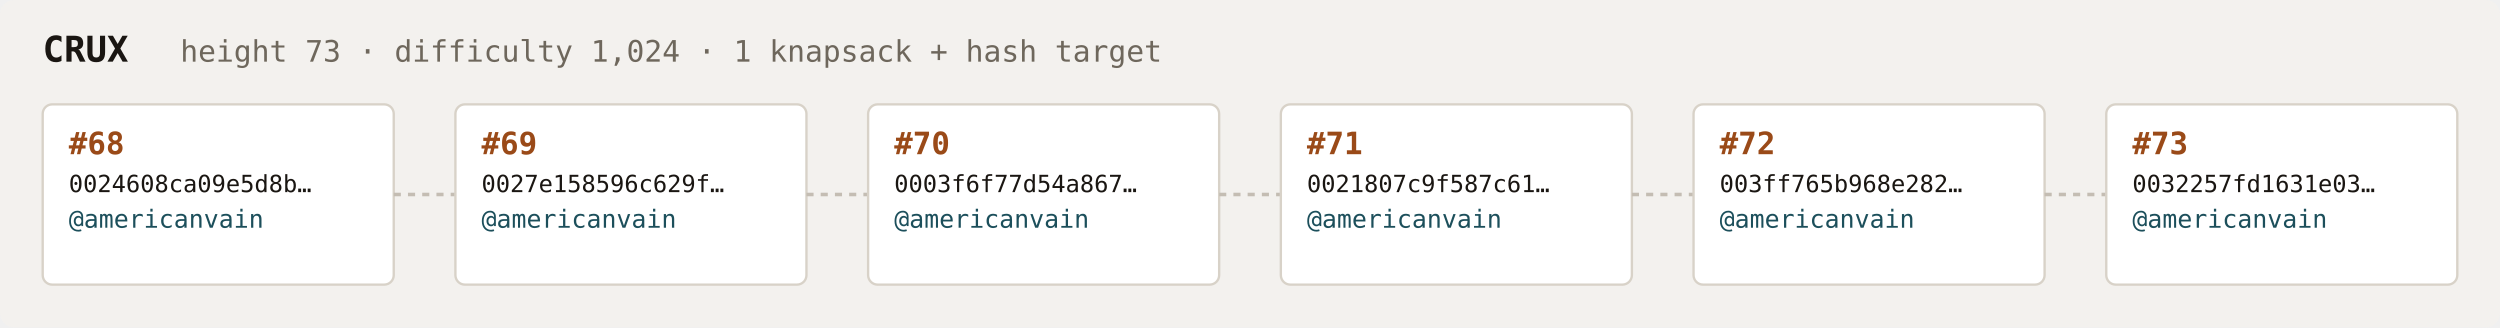
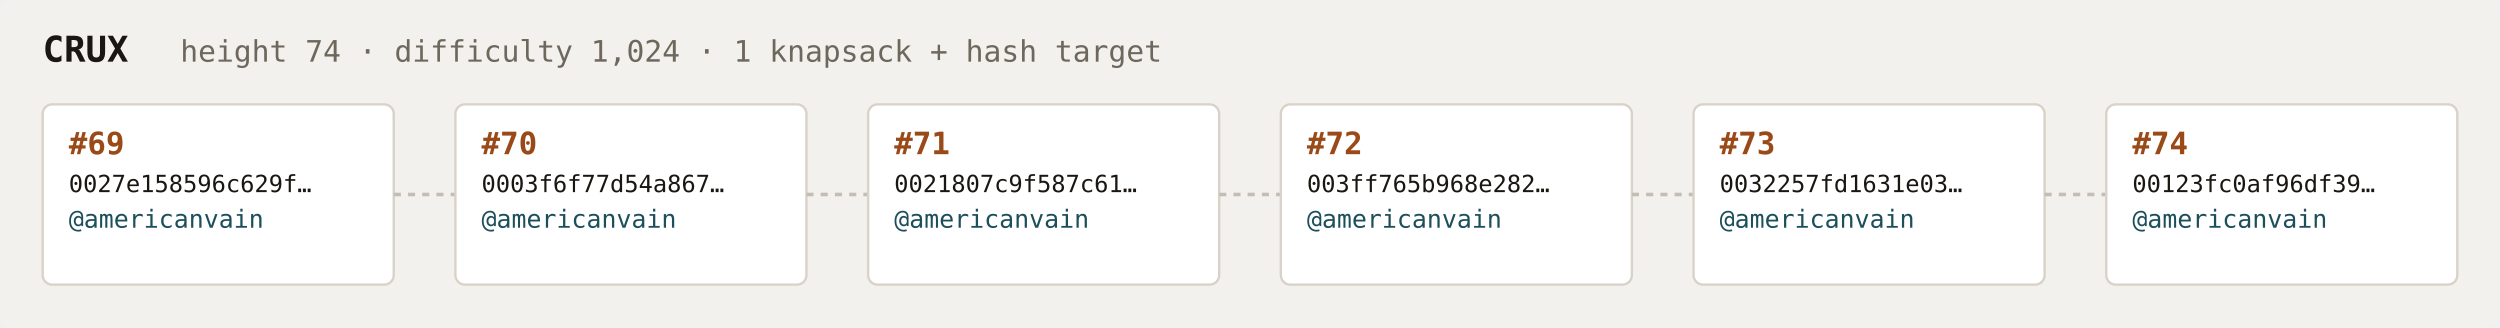
<svg xmlns="http://www.w3.org/2000/svg" width="1054" height="138" viewBox="0 0 1054 138" font-family="ui-monospace,SFMono-Regular,Menlo,monospace">
  <rect fill="#f3f1ee" width="1054" height="138" rx="6" />
  <text x="18" y="26" fill="#1a1612" font-size="15" font-weight="700">CRUX</text>
-   <text x="76" y="26" fill="#6e675c" font-size="12.5">height 73 · difficulty 1,024 · 1 knapsack + hash target</text>
+   <text x="76" y="26" fill="#6e675c" font-size="12.5">height 74 · difficulty 1,024 · 1 knapsack + hash target</text>
  <rect x="18" y="44" width="148" height="76" rx="4" fill="#ffffff" stroke="#d8d2c8" stroke-width="1" />
-   <text x="29" y="65" fill="#9a4a18" font-size="13" font-weight="700">#68</text>
-   <text x="29" y="81" fill="#1a1612" font-size="10">0024608ca09e5d8b…</text>
+   <text x="29" y="65" fill="#9a4a18" font-size="13" font-weight="700">#69</text>
+   <text x="29" y="81" fill="#1a1612" font-size="10">0027e158596c629f…</text>
  <text x="29" y="96" fill="#1c4f5b" font-size="10.5">@americanvain</text>
  <text x="29" y="110" fill="#6e675c" font-size="9" />
  <line x1="166" y1="82.0" x2="192" y2="82.0" stroke="#c4bdb3" stroke-width="1.5" stroke-dasharray="3 3" />
  <rect x="192" y="44" width="148" height="76" rx="4" fill="#ffffff" stroke="#d8d2c8" stroke-width="1" />
-   <text x="203" y="65" fill="#9a4a18" font-size="13" font-weight="700">#69</text>
-   <text x="203" y="81" fill="#1a1612" font-size="10">0027e158596c629f…</text>
+   <text x="203" y="65" fill="#9a4a18" font-size="13" font-weight="700">#70</text>
+   <text x="203" y="81" fill="#1a1612" font-size="10">0003f6f77d54a867…</text>
  <text x="203" y="96" fill="#1c4f5b" font-size="10.5">@americanvain</text>
  <text x="203" y="110" fill="#6e675c" font-size="9" />
  <line x1="340" y1="82.0" x2="366" y2="82.0" stroke="#c4bdb3" stroke-width="1.5" stroke-dasharray="3 3" />
  <rect x="366" y="44" width="148" height="76" rx="4" fill="#ffffff" stroke="#d8d2c8" stroke-width="1" />
-   <text x="377" y="65" fill="#9a4a18" font-size="13" font-weight="700">#70</text>
-   <text x="377" y="81" fill="#1a1612" font-size="10">0003f6f77d54a867…</text>
+   <text x="377" y="65" fill="#9a4a18" font-size="13" font-weight="700">#71</text>
+   <text x="377" y="81" fill="#1a1612" font-size="10">0021807c9f587c61…</text>
  <text x="377" y="96" fill="#1c4f5b" font-size="10.5">@americanvain</text>
  <text x="377" y="110" fill="#6e675c" font-size="9" />
  <line x1="514" y1="82.0" x2="540" y2="82.0" stroke="#c4bdb3" stroke-width="1.5" stroke-dasharray="3 3" />
  <rect x="540" y="44" width="148" height="76" rx="4" fill="#ffffff" stroke="#d8d2c8" stroke-width="1" />
-   <text x="551" y="65" fill="#9a4a18" font-size="13" font-weight="700">#71</text>
-   <text x="551" y="81" fill="#1a1612" font-size="10">0021807c9f587c61…</text>
+   <text x="551" y="65" fill="#9a4a18" font-size="13" font-weight="700">#72</text>
+   <text x="551" y="81" fill="#1a1612" font-size="10">003ff765b968e282…</text>
  <text x="551" y="96" fill="#1c4f5b" font-size="10.5">@americanvain</text>
  <text x="551" y="110" fill="#6e675c" font-size="9" />
  <line x1="688" y1="82.0" x2="714" y2="82.0" stroke="#c4bdb3" stroke-width="1.5" stroke-dasharray="3 3" />
  <rect x="714" y="44" width="148" height="76" rx="4" fill="#ffffff" stroke="#d8d2c8" stroke-width="1" />
-   <text x="725" y="65" fill="#9a4a18" font-size="13" font-weight="700">#72</text>
-   <text x="725" y="81" fill="#1a1612" font-size="10">003ff765b968e282…</text>
+   <text x="725" y="65" fill="#9a4a18" font-size="13" font-weight="700">#73</text>
+   <text x="725" y="81" fill="#1a1612" font-size="10">0032257fd1631e03…</text>
  <text x="725" y="96" fill="#1c4f5b" font-size="10.5">@americanvain</text>
  <text x="725" y="110" fill="#6e675c" font-size="9" />
  <line x1="862" y1="82.0" x2="888" y2="82.0" stroke="#c4bdb3" stroke-width="1.5" stroke-dasharray="3 3" />
  <rect x="888" y="44" width="148" height="76" rx="4" fill="#ffffff" stroke="#d8d2c8" stroke-width="1" />
-   <text x="899" y="65" fill="#9a4a18" font-size="13" font-weight="700">#73</text>
-   <text x="899" y="81" fill="#1a1612" font-size="10">0032257fd1631e03…</text>
+   <text x="899" y="65" fill="#9a4a18" font-size="13" font-weight="700">#74</text>
+   <text x="899" y="81" fill="#1a1612" font-size="10">00123fc0af96df39…</text>
  <text x="899" y="96" fill="#1c4f5b" font-size="10.5">@americanvain</text>
  <text x="899" y="110" fill="#6e675c" font-size="9" />
</svg>
